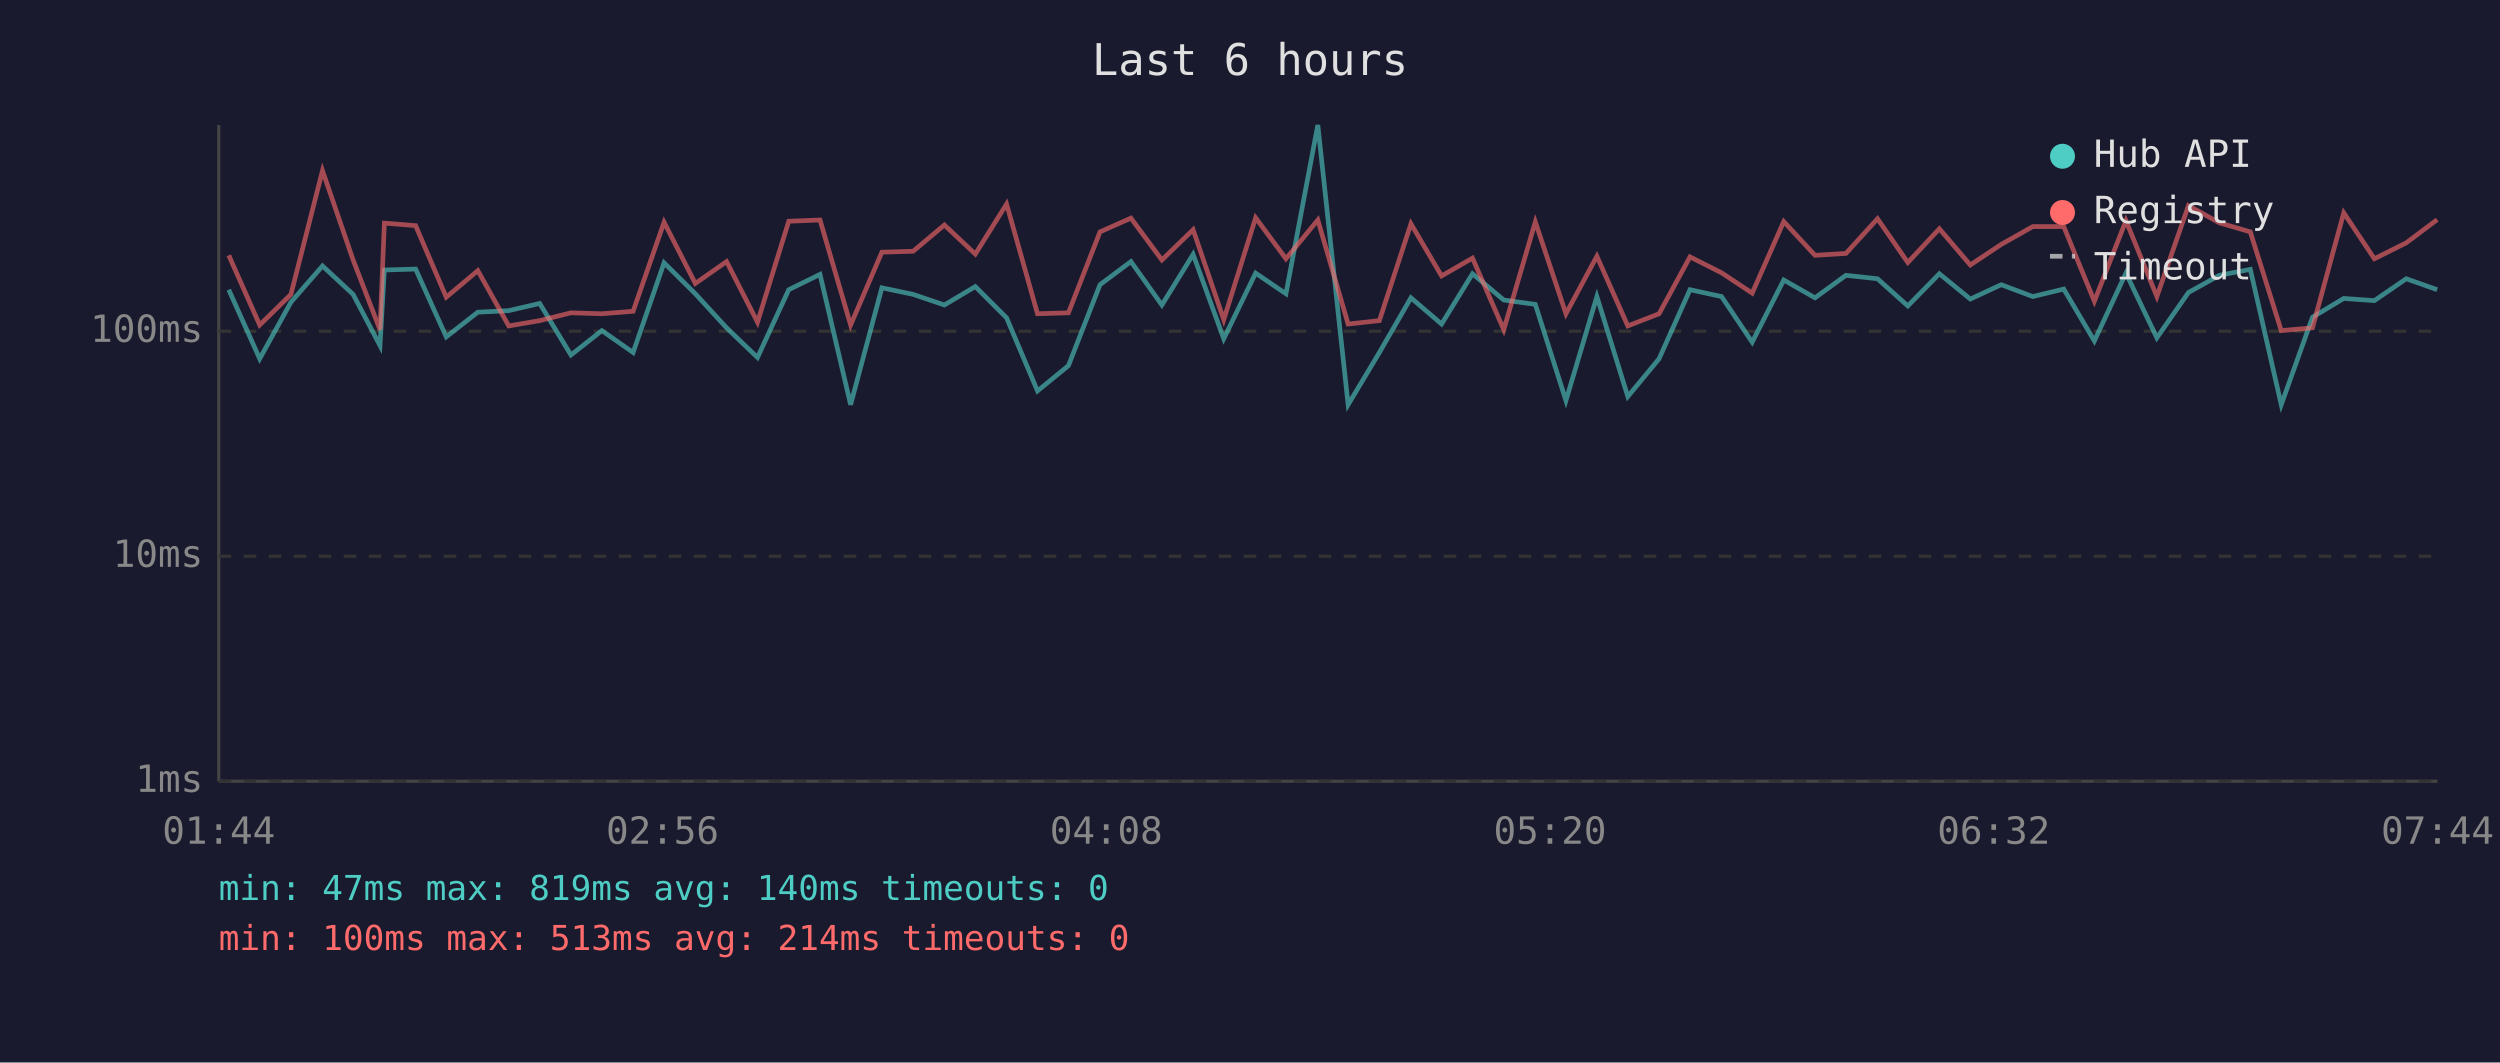
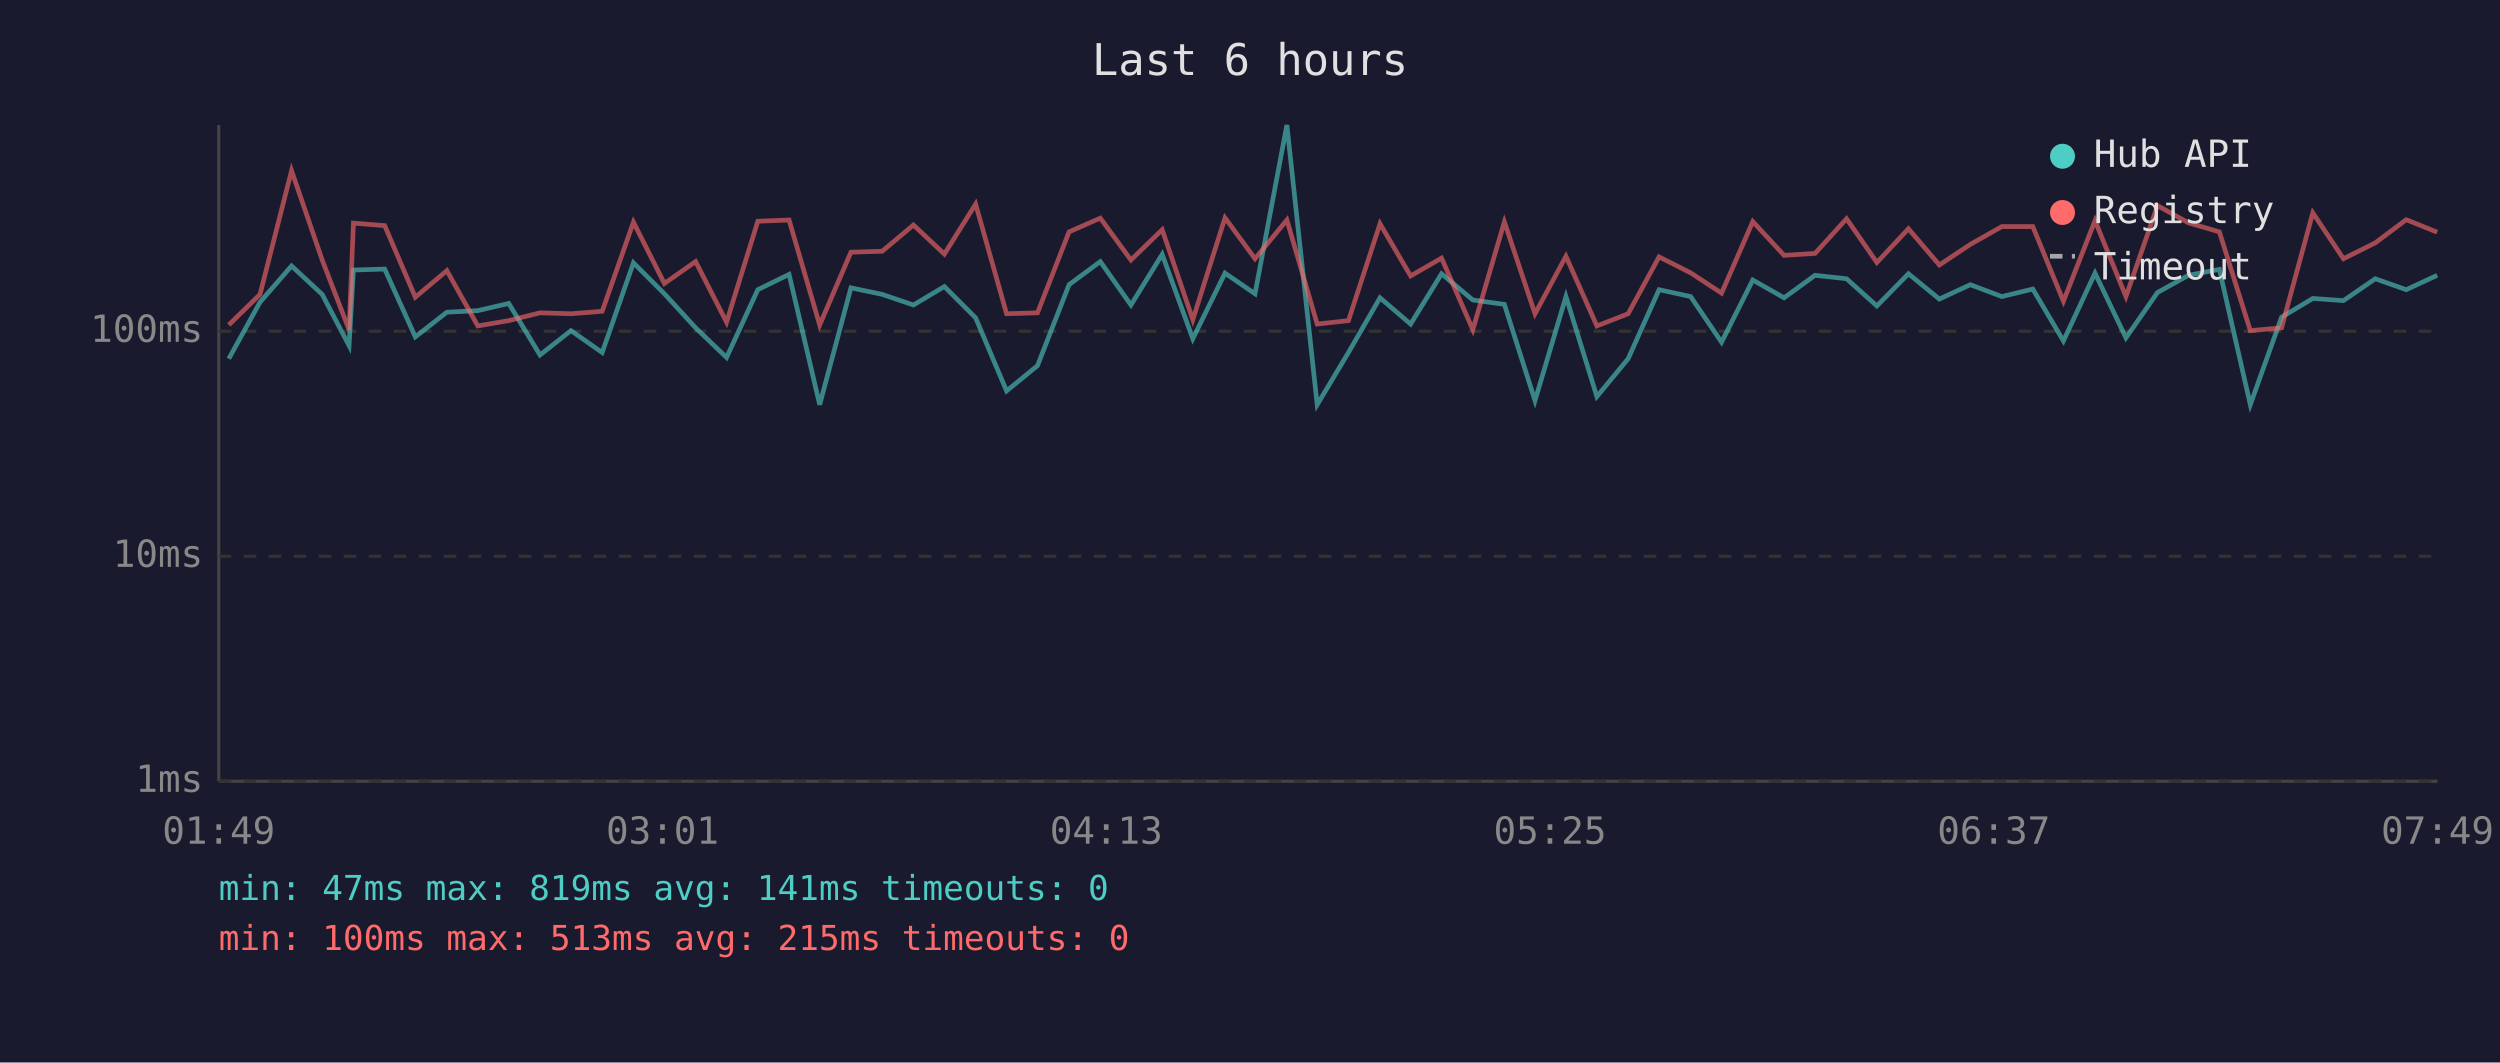
<svg xmlns="http://www.w3.org/2000/svg" viewBox="0 0 800 340" font-family="monospace" font-size="12">
  <rect width="800" height="340" fill="#1a1a2e" />
  <text x="400" y="24" fill="#e0e0e0" font-size="14" text-anchor="middle">Last 6 hours</text>
  <line x1="70" y1="40" x2="70" y2="250" stroke="#444" stroke-width="1" />
  <line x1="70" y1="250" x2="780" y2="250" stroke="#444" stroke-width="1" />
  <line x1="70" y1="250" x2="780" y2="250" stroke="#333" stroke-width="1" stroke-dasharray="4" />
  <text x="65" y="250" fill="#888" text-anchor="end" dominant-baseline="middle">1ms</text>
  <line x1="70" y1="178" x2="780" y2="178" stroke="#333" stroke-width="1" stroke-dasharray="4" />
  <text x="65" y="178" fill="#888" text-anchor="end" dominant-baseline="middle">10ms</text>
  <line x1="70" y1="106" x2="780" y2="106" stroke="#333" stroke-width="1" stroke-dasharray="4" />
  <text x="65" y="106" fill="#888" text-anchor="end" dominant-baseline="middle">100ms</text>
-   <text x="70" y="270" fill="#888" text-anchor="middle">01:44</text>
-   <text x="212" y="270" fill="#888" text-anchor="middle">02:56</text>
-   <text x="354" y="270" fill="#888" text-anchor="middle">04:08</text>
-   <text x="496" y="270" fill="#888" text-anchor="middle">05:20</text>
-   <text x="638" y="270" fill="#888" text-anchor="middle">06:32</text>
-   <text x="780" y="270" fill="#888" text-anchor="middle">07:44</text>
-   <polyline points="73.2,92.7 83.1,114.8 93.1,96.7 103.2,85.1 113.0,94.2 121.6,110.6 123.0,86.4 133.0,86.1 142.8,107.8 152.9,99.9 162.8,99.4 172.7,97.1 182.7,113.6 192.6,105.8 202.6,112.8 212.5,84.1 222.5,94.0 232.5,104.9 242.4,114.4 252.4,92.7 262.4,87.8 272.2,129.5 282.2,92.1 292.2,94.2 302.2,97.6 312.1,91.7 322.1,101.7 332.0,125.1 341.9,117.0 352.0,91.1 361.9,83.7 371.8,97.6 381.8,81.4 391.6,108.4 401.8,87.4 411.5,94.0 421.7,40.0 431.4,129.5 441.4,112.8 451.5,95.3 461.3,103.7 471.2,87.6 481.2,96.0 491.3,97.4 501.1,128.2 511.0,94.9 520.9,126.9 530.9,114.8 540.8,92.7 550.9,94.9 560.7,109.5 570.8,89.6 580.8,95.3 590.7,88.1 600.8,89.2 610.5,97.9 620.6,87.6 630.5,95.7 640.4,91.1 650.5,94.9 660.4,92.5 670.2,109.1 680.3,87.4 690.2,108.1 700.3,93.6 710.2,88.1 720.1,86.2 730.0,129.5 740.0,101.5 750.0,95.5 759.8,96.2 770.0,89.2 779.9,92.7" fill="none" stroke="#4ecdc4" stroke-width="1.5" opacity="0.6" />
-   <polyline points="73.2,81.7 83.1,104.0 93.1,94.2 103.2,54.6 113.0,83.2 121.6,105.5 123.0,71.4 133.0,72.2 142.8,95.1 152.9,86.6 162.8,104.3 172.7,102.6 182.7,100.1 192.6,100.4 202.6,99.6 212.5,71.1 222.5,90.7 232.5,83.7 242.4,103.1 252.4,70.8 262.4,70.4 272.2,104.0 282.2,80.7 292.2,80.4 302.2,72.0 312.1,81.3 322.1,65.3 332.0,100.4 341.9,100.1 352.0,74.2 361.9,69.8 371.8,83.2 381.8,73.5 391.6,102.3 401.8,69.7 411.5,82.8 421.7,70.4 431.4,103.7 441.4,102.6 451.5,71.6 461.3,88.3 471.2,82.6 481.2,105.5 491.3,71.0 501.1,100.4 511.0,82.0 520.9,104.3 530.9,100.4 540.8,82.2 550.9,87.3 560.7,93.8 570.8,70.9 580.8,81.7 590.7,81.1 600.8,70.0 610.5,84.0 620.6,73.2 630.5,84.8 640.4,78.2 650.5,72.5 660.4,72.5 670.2,96.4 680.3,70.6 690.2,94.9 700.3,65.8 710.2,71.3 720.1,74.2 730.0,105.8 740.0,104.9 750.0,68.1 759.8,82.8 770.0,77.7 779.9,70.3" fill="none" stroke="#ff6b6b" stroke-width="1.5" opacity="0.6" />
+   <text x="70" y="270" fill="#888" text-anchor="middle">01:49</text>
+   <text x="212" y="270" fill="#888" text-anchor="middle">03:01</text>
+   <text x="354" y="270" fill="#888" text-anchor="middle">04:13</text>
+   <text x="496" y="270" fill="#888" text-anchor="middle">05:25</text>
+   <text x="638" y="270" fill="#888" text-anchor="middle">06:37</text>
+   <text x="780" y="270" fill="#888" text-anchor="middle">07:49</text>
+   <polyline points="73.2,114.8 83.2,96.7 93.3,85.1 103.1,94.2 111.7,110.6 113.1,86.4 123.1,86.1 132.9,107.8 143.0,99.9 152.9,99.4 162.8,97.1 172.8,113.6 182.7,105.8 192.7,112.8 202.7,84.1 212.6,94.0 222.6,104.9 232.5,114.4 242.5,92.7 252.5,87.8 262.3,129.5 272.3,92.1 282.3,94.2 292.3,97.6 302.2,91.7 312.2,101.7 322.1,125.1 332.0,117.0 342.1,91.1 352.1,83.7 361.9,97.6 371.9,81.4 381.7,108.4 392.0,87.4 401.6,94.0 411.8,40.0 421.5,129.5 431.5,112.8 441.6,95.3 451.4,103.7 461.3,87.6 471.3,96.0 481.4,97.4 491.2,128.2 501.1,94.9 511.0,126.9 521.0,114.8 530.9,92.7 541.0,94.9 550.9,109.5 560.9,89.6 570.9,95.3 580.8,88.1 590.9,89.2 600.6,97.9 610.7,87.6 620.6,95.7 630.5,91.1 640.6,94.9 650.5,92.5 660.3,109.1 670.4,87.4 680.3,108.1 690.4,93.6 700.3,88.1 710.2,86.2 720.1,129.5 730.1,101.5 740.1,95.5 749.9,96.2 760.1,89.2 770.0,92.7 779.9,88.1" fill="none" stroke="#4ecdc4" stroke-width="1.5" opacity="0.6" />
+   <polyline points="73.2,104.0 83.2,94.2 93.3,54.6 103.1,83.2 111.7,105.5 113.1,71.4 123.1,72.2 132.9,95.1 143.0,86.6 152.9,104.3 162.8,102.6 172.8,100.1 182.7,100.4 192.7,99.6 202.7,71.1 212.6,90.7 222.6,83.7 232.5,103.1 242.5,70.8 252.5,70.4 262.3,104.0 272.3,80.7 282.3,80.4 292.3,72.0 302.2,81.3 312.2,65.3 322.1,100.4 332.0,100.1 342.1,74.2 352.1,69.8 361.9,83.2 371.9,73.5 381.7,102.3 392.0,69.7 401.6,82.8 411.8,70.4 421.5,103.7 431.5,102.6 441.6,71.6 451.4,88.3 461.3,82.6 471.3,105.5 481.4,71.0 491.2,100.4 501.1,82.0 511.0,104.3 521.0,100.4 530.9,82.2 541.0,87.3 550.9,93.8 560.9,70.9 570.9,81.7 580.8,81.1 590.9,70.0 600.6,84.0 610.7,73.2 620.6,84.8 630.5,78.2 640.6,72.5 650.5,72.5 660.3,96.4 670.4,70.6 680.3,94.9 690.4,65.8 700.3,71.3 710.2,74.2 720.1,105.8 730.1,104.9 740.1,68.1 749.9,82.8 760.1,77.7 770.0,70.3 779.9,74.3" fill="none" stroke="#ff6b6b" stroke-width="1.5" opacity="0.6" />
  <circle cx="660" cy="50" r="4" fill="#4ecdc4" />
  <text x="670" y="50" fill="#e0e0e0" dominant-baseline="middle">Hub API</text>
  <circle cx="660" cy="68" r="4" fill="#ff6b6b" />
  <text x="670" y="68" fill="#e0e0e0" dominant-baseline="middle">Registry</text>
  <line x1="656" y1="82" x2="664" y2="82" stroke="#e0e0e0" stroke-width="1.5" stroke-dasharray="4,3" opacity="0.7" />
  <text x="670" y="86" fill="#e0e0e0" dominant-baseline="middle">Timeout</text>
-   <text x="70" y="288" fill="#4ecdc4" font-size="11">min: 47ms  max: 819ms  avg: 140ms  timeouts: 0</text>
-   <text x="70" y="304" fill="#ff6b6b" font-size="11">min: 100ms  max: 513ms  avg: 214ms  timeouts: 0</text>
+   <text x="70" y="288" fill="#4ecdc4" font-size="11">min: 47ms  max: 819ms  avg: 141ms  timeouts: 0</text>
+   <text x="70" y="304" fill="#ff6b6b" font-size="11">min: 100ms  max: 513ms  avg: 215ms  timeouts: 0</text>
</svg>
